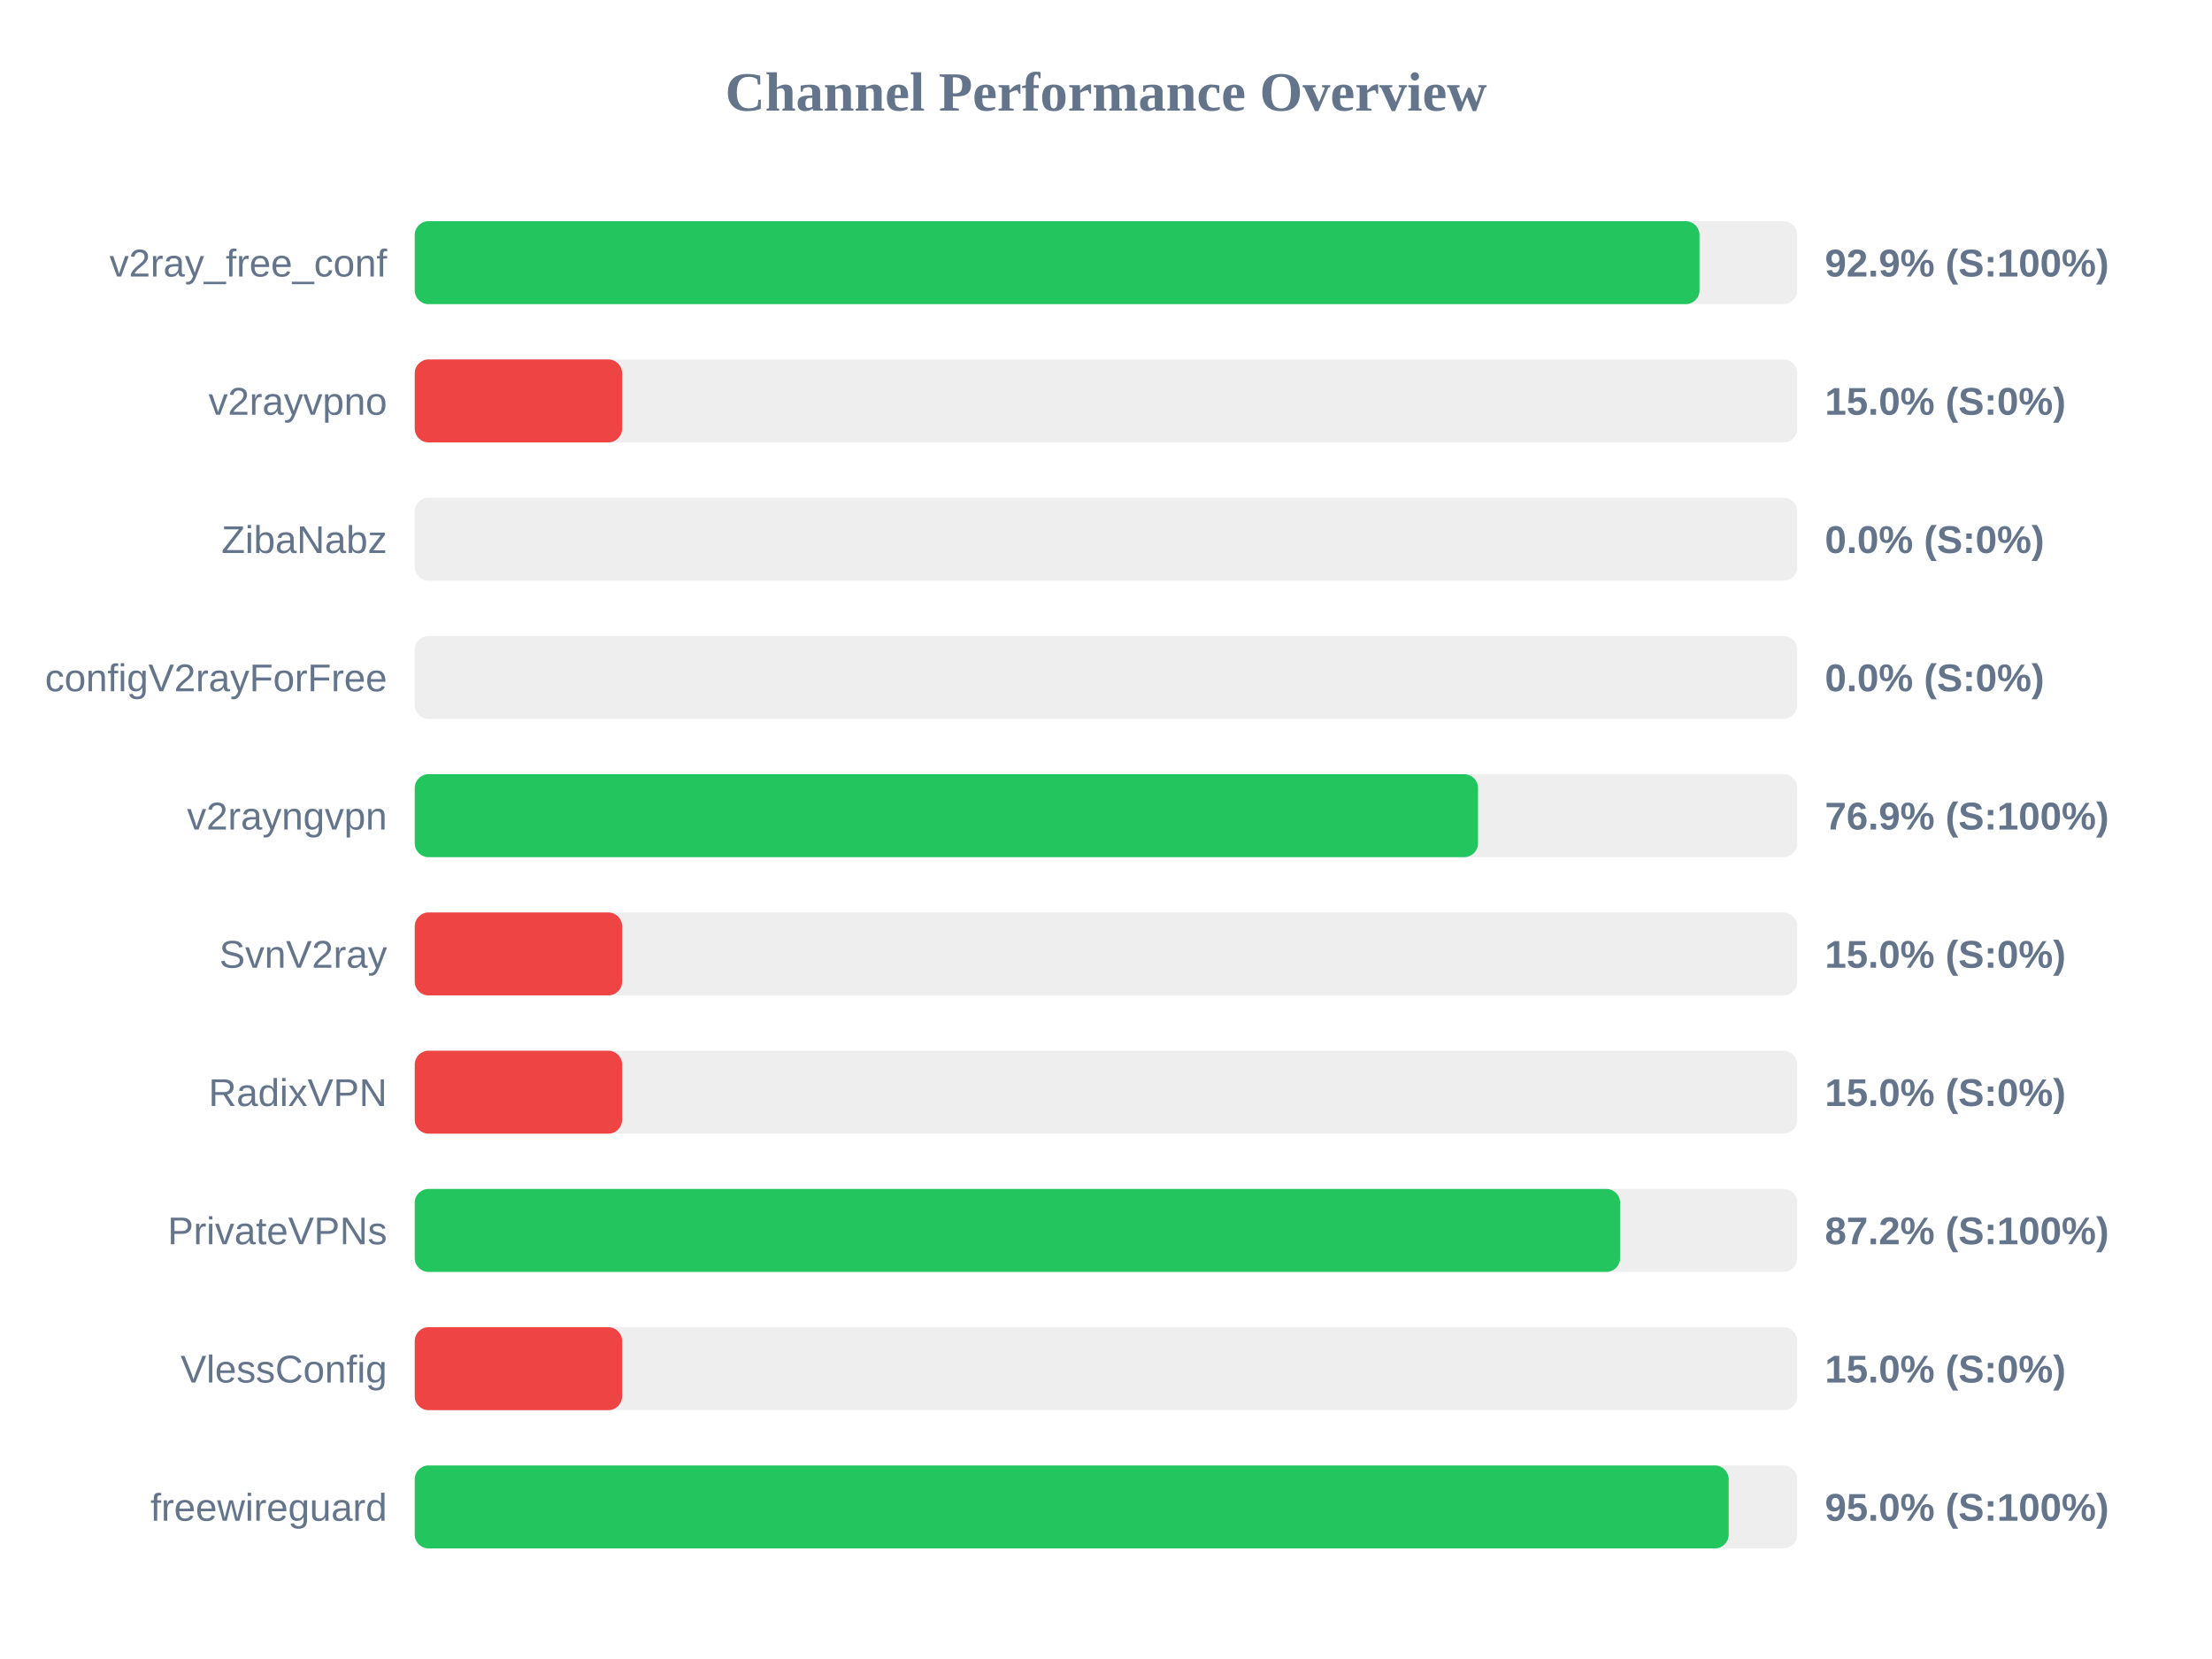
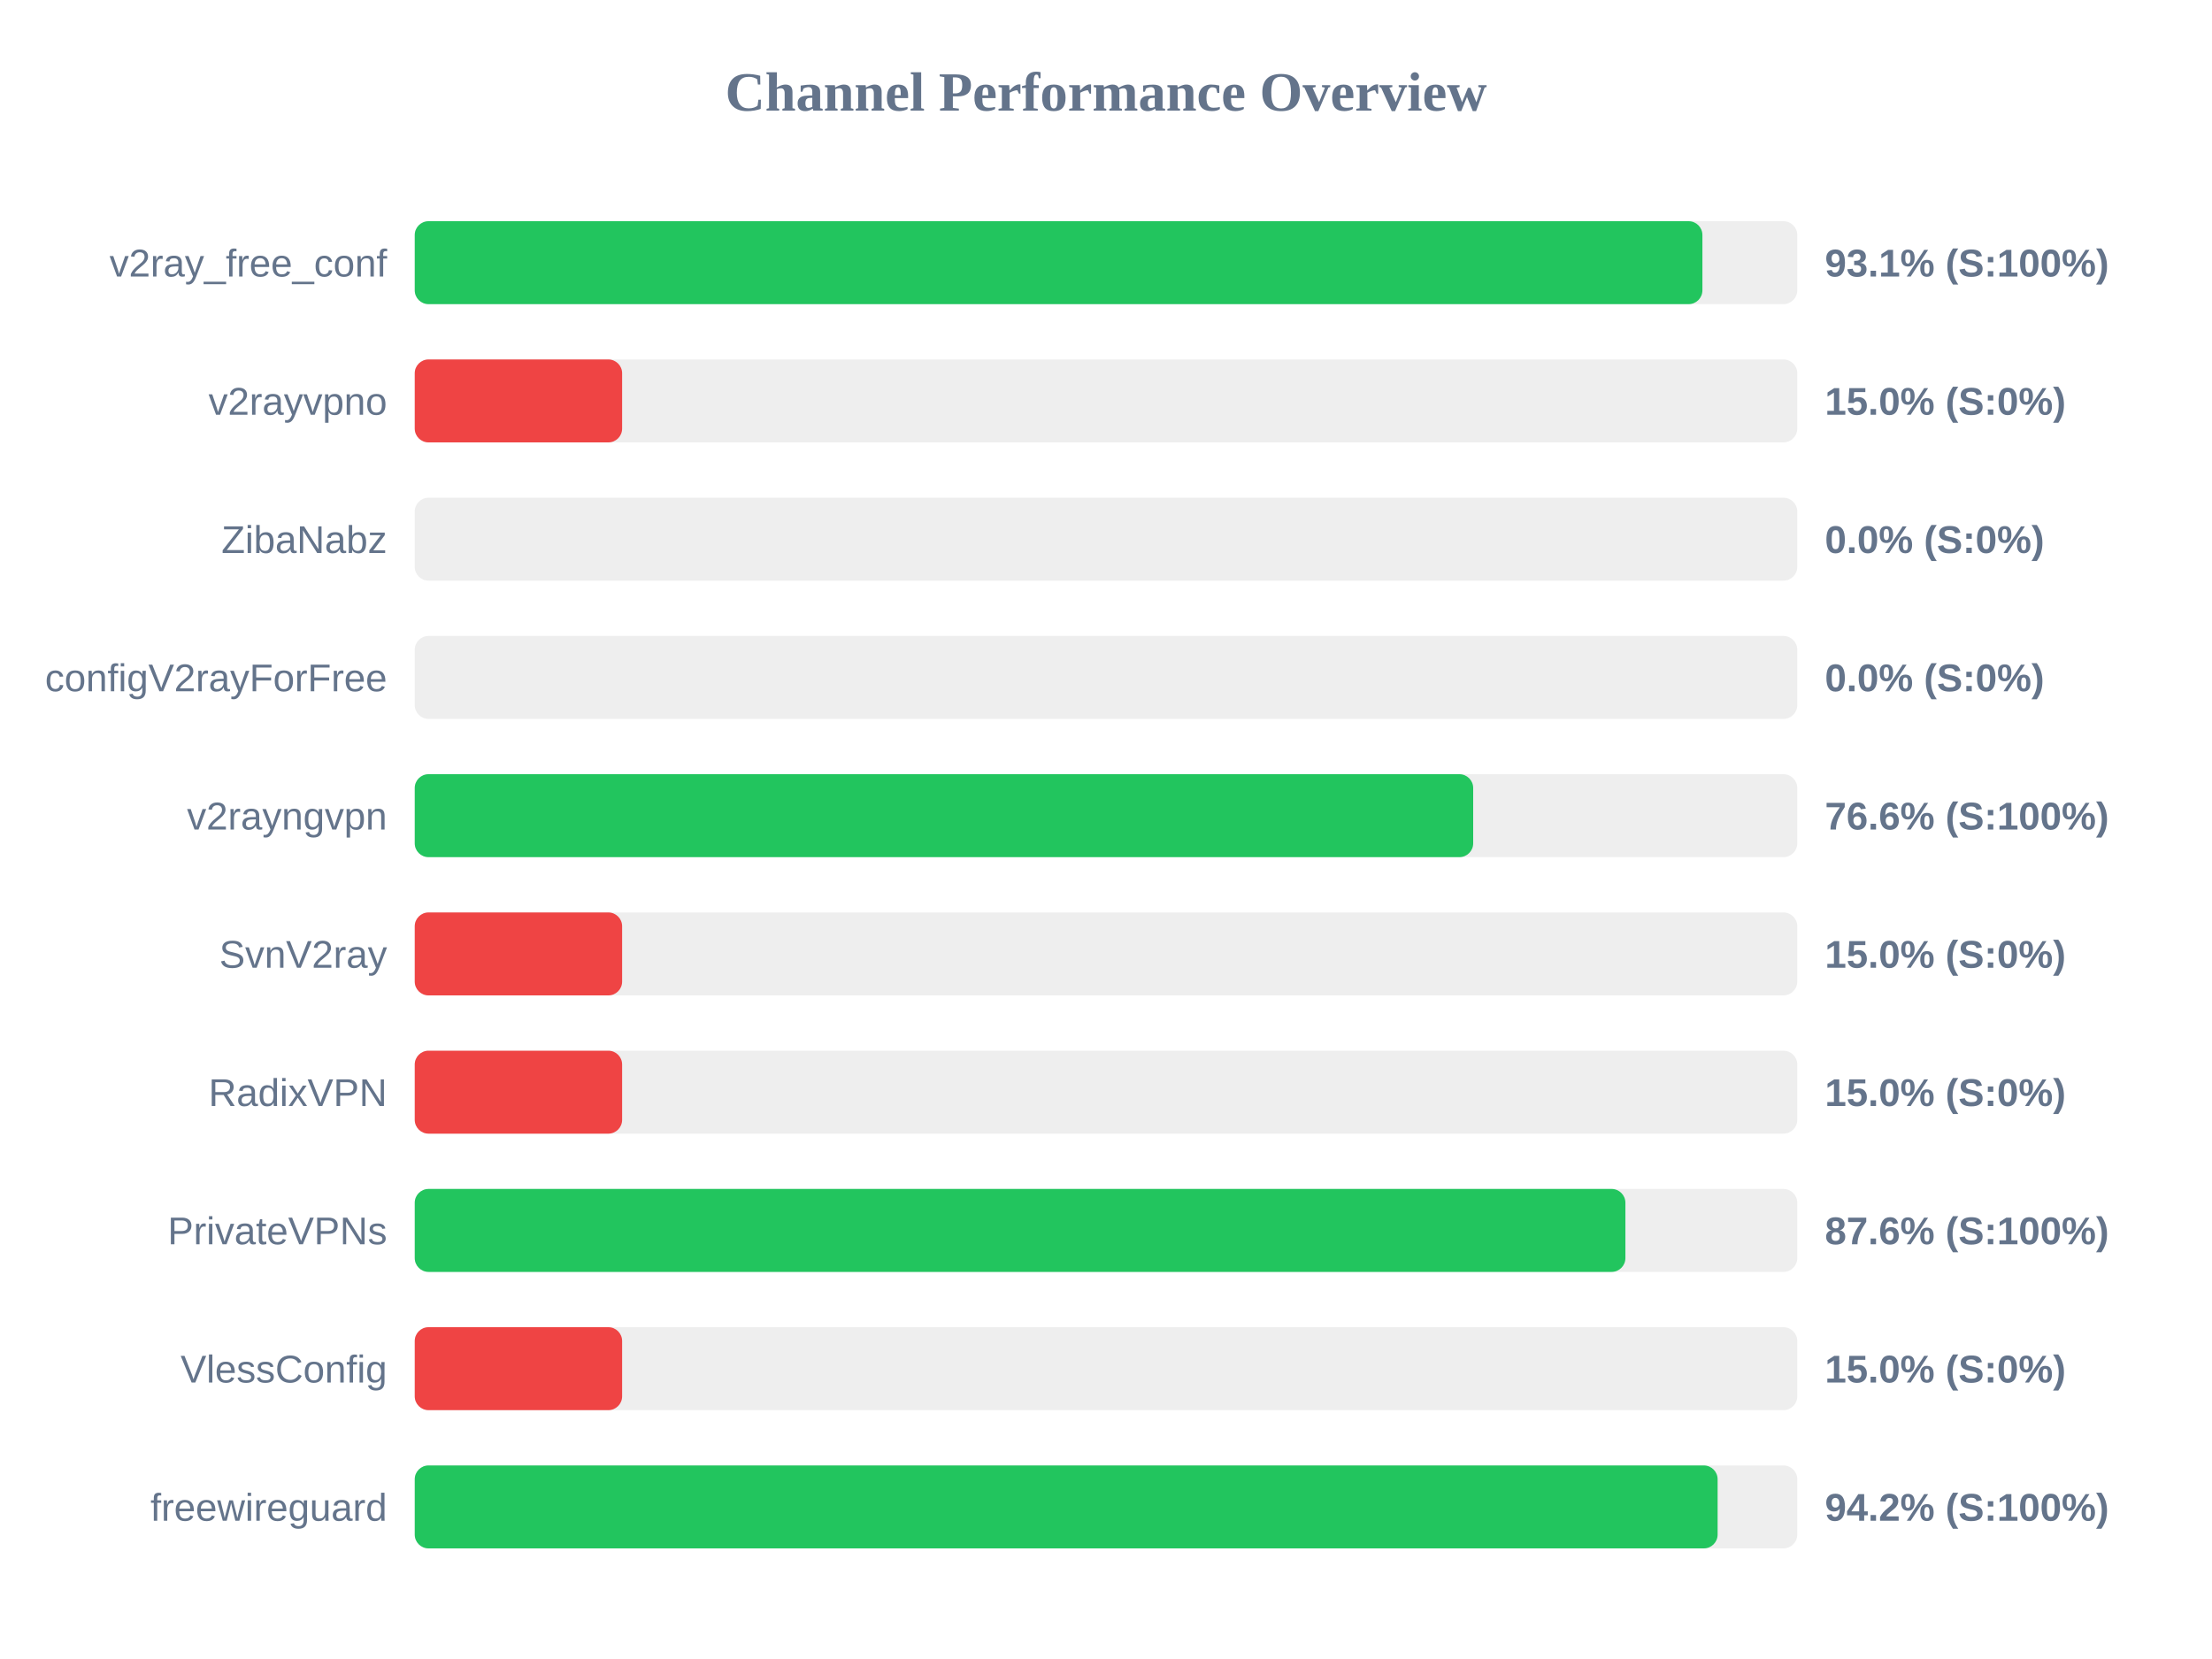
<svg xmlns="http://www.w3.org/2000/svg" width="800" height="600" version="1.1">
  <style>
        .row { font: 14px Arial; fill: #64748b; }
        .score { font: bold 14px Arial; fill: #64748b; }
    </style>
  <text x="400" y="40" text-anchor="middle" font-size="20px" font-weight="bold" fill="#64748b">Channel Performance Overview</text>
  <rect x="150" y="80" width="500" height="30" fill="#eee" rx="5" />
-   <rect x="150" y="80" width="464.65" height="30" fill="#22c55e" rx="5" />
+   <rect x="150" y="80" width="465.7" height="30" fill="#22c55e" rx="5" />
  <text x="140" y="100" text-anchor="end" class="row">v2ray_free_conf</text>
-   <text x="660" y="100" text-anchor="start" class="score">92.9% (S:100%)</text>
+   <text x="660" y="100" text-anchor="start" class="score">93.1% (S:100%)</text>
  <rect x="150" y="130" width="500" height="30" fill="#eee" rx="5" />
  <rect x="150" y="130" width="75.0" height="30" fill="#ef4444" rx="5" />
  <text x="140" y="150" text-anchor="end" class="row">v2rayvpno</text>
  <text x="660" y="150" text-anchor="start" class="score">15.0% (S:0%)</text>
  <rect x="150" y="180" width="500" height="30" fill="#eee" rx="5" />
  <rect x="150" y="180" width="0.0" height="30" fill="#ef4444" rx="5" />
  <text x="140" y="200" text-anchor="end" class="row">ZibaNabz</text>
  <text x="660" y="200" text-anchor="start" class="score">0.0% (S:0%)</text>
  <rect x="150" y="230" width="500" height="30" fill="#eee" rx="5" />
  <rect x="150" y="230" width="0.0" height="30" fill="#ef4444" rx="5" />
  <text x="140" y="250" text-anchor="end" class="row">configV2rayForFree</text>
  <text x="660" y="250" text-anchor="start" class="score">0.0% (S:0%)</text>
  <rect x="150" y="280" width="500" height="30" fill="#eee" rx="5" />
-   <rect x="150" y="280" width="384.55" height="30" fill="#22c55e" rx="5" />
+   <rect x="150" y="280" width="382.8" height="30" fill="#22c55e" rx="5" />
  <text x="140" y="300" text-anchor="end" class="row">v2rayngvpn</text>
-   <text x="660" y="300" text-anchor="start" class="score">76.9% (S:100%)</text>
+   <text x="660" y="300" text-anchor="start" class="score">76.6% (S:100%)</text>
  <rect x="150" y="330" width="500" height="30" fill="#eee" rx="5" />
  <rect x="150" y="330" width="75.0" height="30" fill="#ef4444" rx="5" />
  <text x="140" y="350" text-anchor="end" class="row">SvnV2ray</text>
  <text x="660" y="350" text-anchor="start" class="score">15.0% (S:0%)</text>
  <rect x="150" y="380" width="500" height="30" fill="#eee" rx="5" />
  <rect x="150" y="380" width="75.0" height="30" fill="#ef4444" rx="5" />
  <text x="140" y="400" text-anchor="end" class="row">RadixVPN</text>
  <text x="660" y="400" text-anchor="start" class="score">15.0% (S:0%)</text>
  <rect x="150" y="430" width="500" height="30" fill="#eee" rx="5" />
-   <rect x="150" y="430" width="435.95" height="30" fill="#22c55e" rx="5" />
+   <rect x="150" y="430" width="437.85" height="30" fill="#22c55e" rx="5" />
  <text x="140" y="450" text-anchor="end" class="row">PrivateVPNs</text>
-   <text x="660" y="450" text-anchor="start" class="score">87.2% (S:100%)</text>
+   <text x="660" y="450" text-anchor="start" class="score">87.6% (S:100%)</text>
  <rect x="150" y="480" width="500" height="30" fill="#eee" rx="5" />
  <rect x="150" y="480" width="75.0" height="30" fill="#ef4444" rx="5" />
  <text x="140" y="500" text-anchor="end" class="row">VlessConfig</text>
  <text x="660" y="500" text-anchor="start" class="score">15.0% (S:0%)</text>
  <rect x="150" y="530" width="500" height="30" fill="#eee" rx="5" />
-   <rect x="150" y="530" width="475.2" height="30" fill="#22c55e" rx="5" />
+   <rect x="150" y="530" width="471.2" height="30" fill="#22c55e" rx="5" />
  <text x="140" y="550" text-anchor="end" class="row">freewireguard</text>
-   <text x="660" y="550" text-anchor="start" class="score">95.0% (S:100%)</text>
+   <text x="660" y="550" text-anchor="start" class="score">94.2% (S:100%)</text>
</svg>
